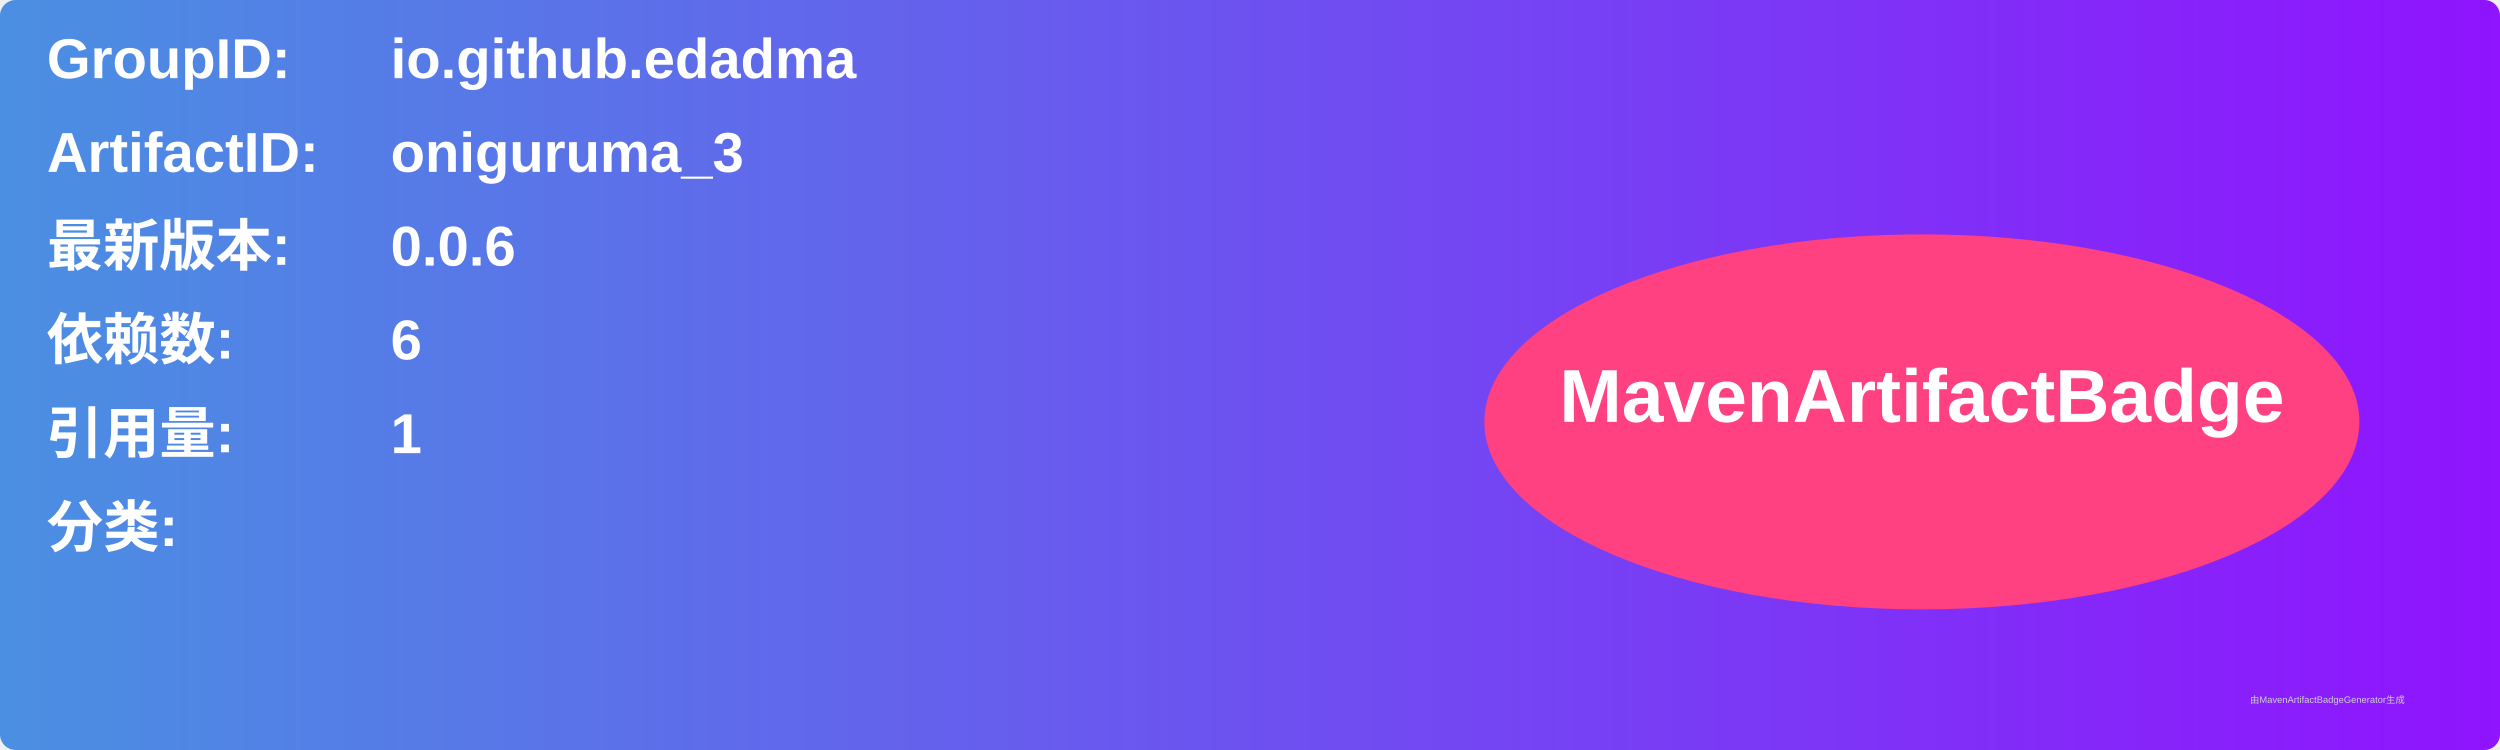
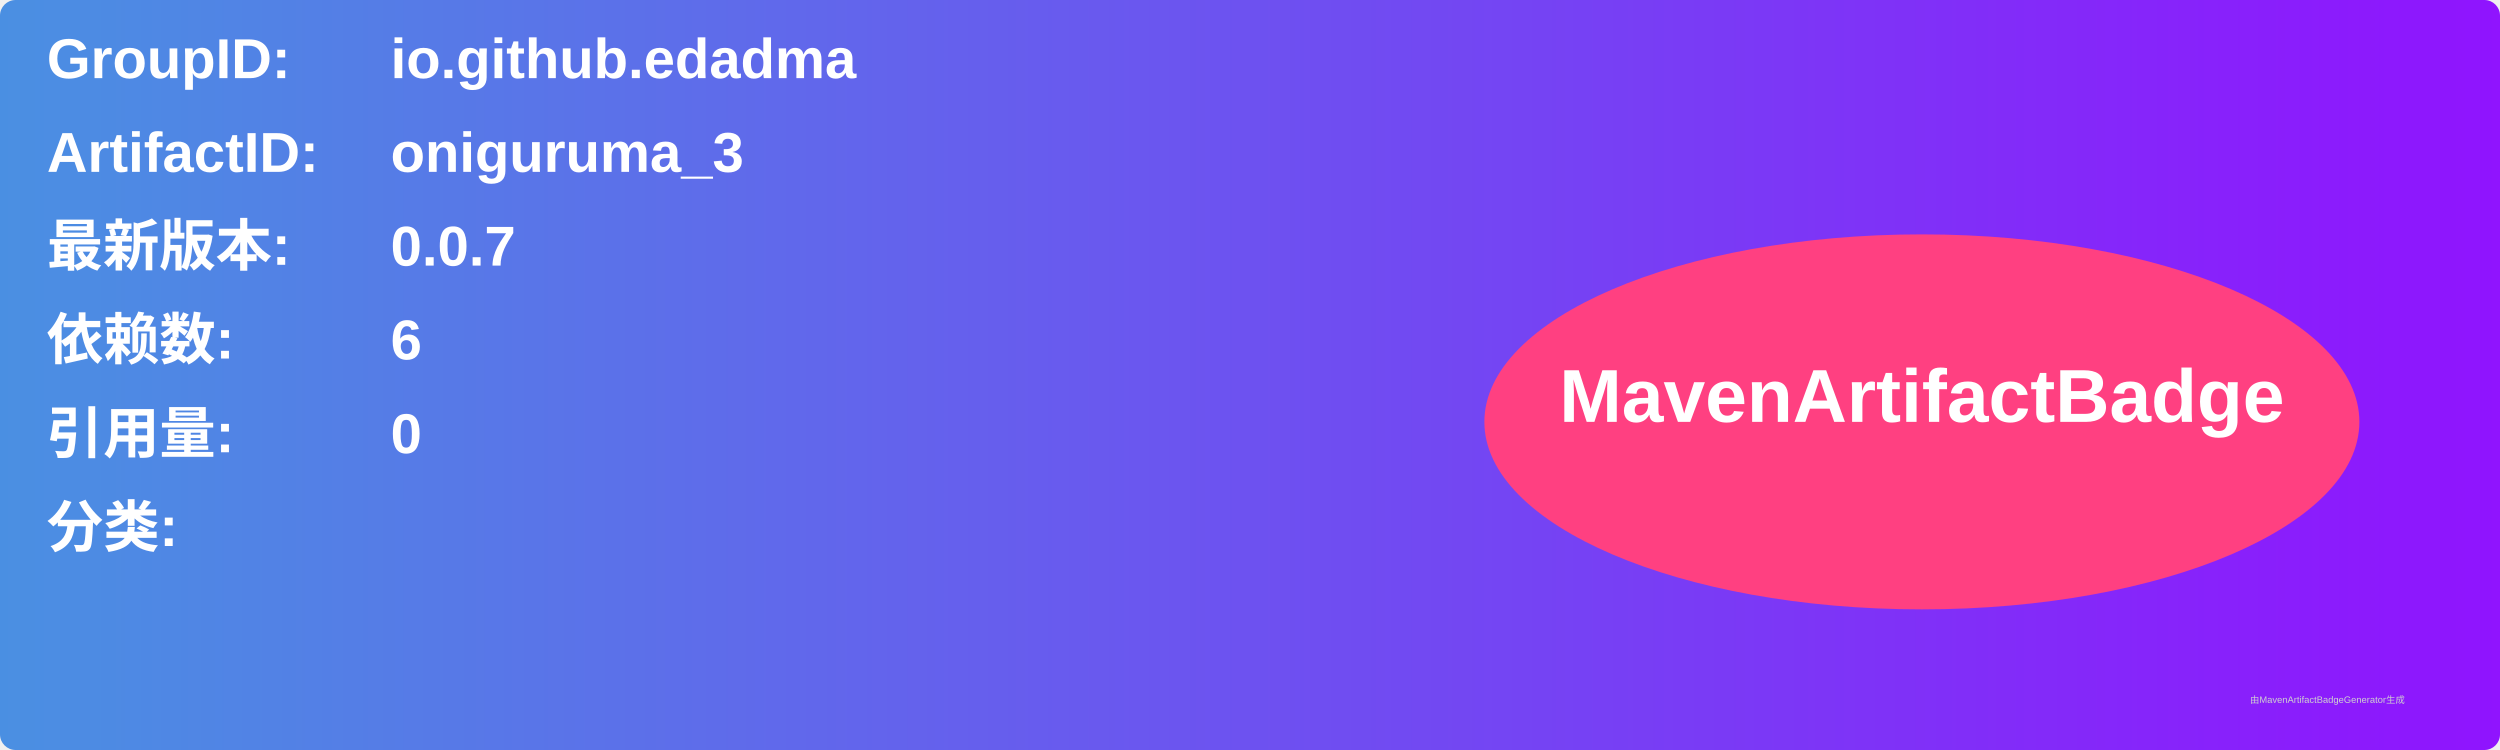
<svg xmlns="http://www.w3.org/2000/svg" width="800" height="240" viewBox="0 0 800 240">
  <linearGradient id="grad" x1="0%" y1="0%" x2="100%" y2="0%">
    <stop offset="0%" stop-color="#4a90e2" />
    <stop offset="100%" stop-color="#9013fe" />
  </linearGradient>
  <rect width="100%" height="100%" rx="5" ry="5" fill="url(#grad)" />
  <g transform="translate(15, 15)">
    <text x="0" y="10" font-family="Arial" font-size="18" fill="white" font-weight="bold" width="260">GroupID:</text>
    <text x="110" y="10" font-family="Arial" font-size="18" fill="white" font-weight="bold" width="460">io.github.edadma</text>
    <text x="0" y="40" font-family="Arial" font-size="18" fill="white" font-weight="bold" width="260">ArtifactID:</text>
    <text x="110" y="40" font-family="Arial" font-size="18" fill="white" font-weight="bold" width="460">oniguruma_3</text>
    <text x="0" y="70" font-family="Arial" font-size="18" fill="white" font-weight="bold">最新版本:</text>
    <text x="110" y="70" font-family="Arial" font-size="18" fill="white" font-weight="bold">
-       <tspan font-weight="bold">0.0.6</tspan>
+       <tspan font-weight="bold">0.0.7</tspan>
    </text>
    <text x="0" y="100" font-family="Arial" font-size="18" fill="white" font-weight="bold">依赖数: </text>
    <text x="110" y="100" font-family="Arial" font-size="18" fill="white">
      <tspan font-weight="bold">6</tspan>
    </text>
    <text x="0" y="130" font-family="Arial" font-size="18" fill="white" font-weight="bold">引用量: </text>
    <text x="110" y="130" font-family="Arial" font-size="18" fill="white">
-       <tspan font-weight="bold">1</tspan>
+       <tspan font-weight="bold">0</tspan>
    </text>
    <text x="0" y="160" font-family="Arial" font-size="18" fill="white" font-weight="bold">分类:</text>
    <text x="10" y="190" font-family="Arial" font-size="10" fill="white">
      <tspan font-weight="bold" />
    </text>
    <ellipse cx="600" cy="120" rx="140" ry="60" fill="#ff4081" />
    <text x="600" y="120" text-anchor="middle" font-family="Arial" font-size="24" fill="white" font-weight="bold">MavenArtifactBadge</text>
  </g>
  <text x="720" y="225" font-family="Arial" font-size="3" fill="#d0d0d0">由MavenArtifactBadgeGenerator生成</text>
</svg>
